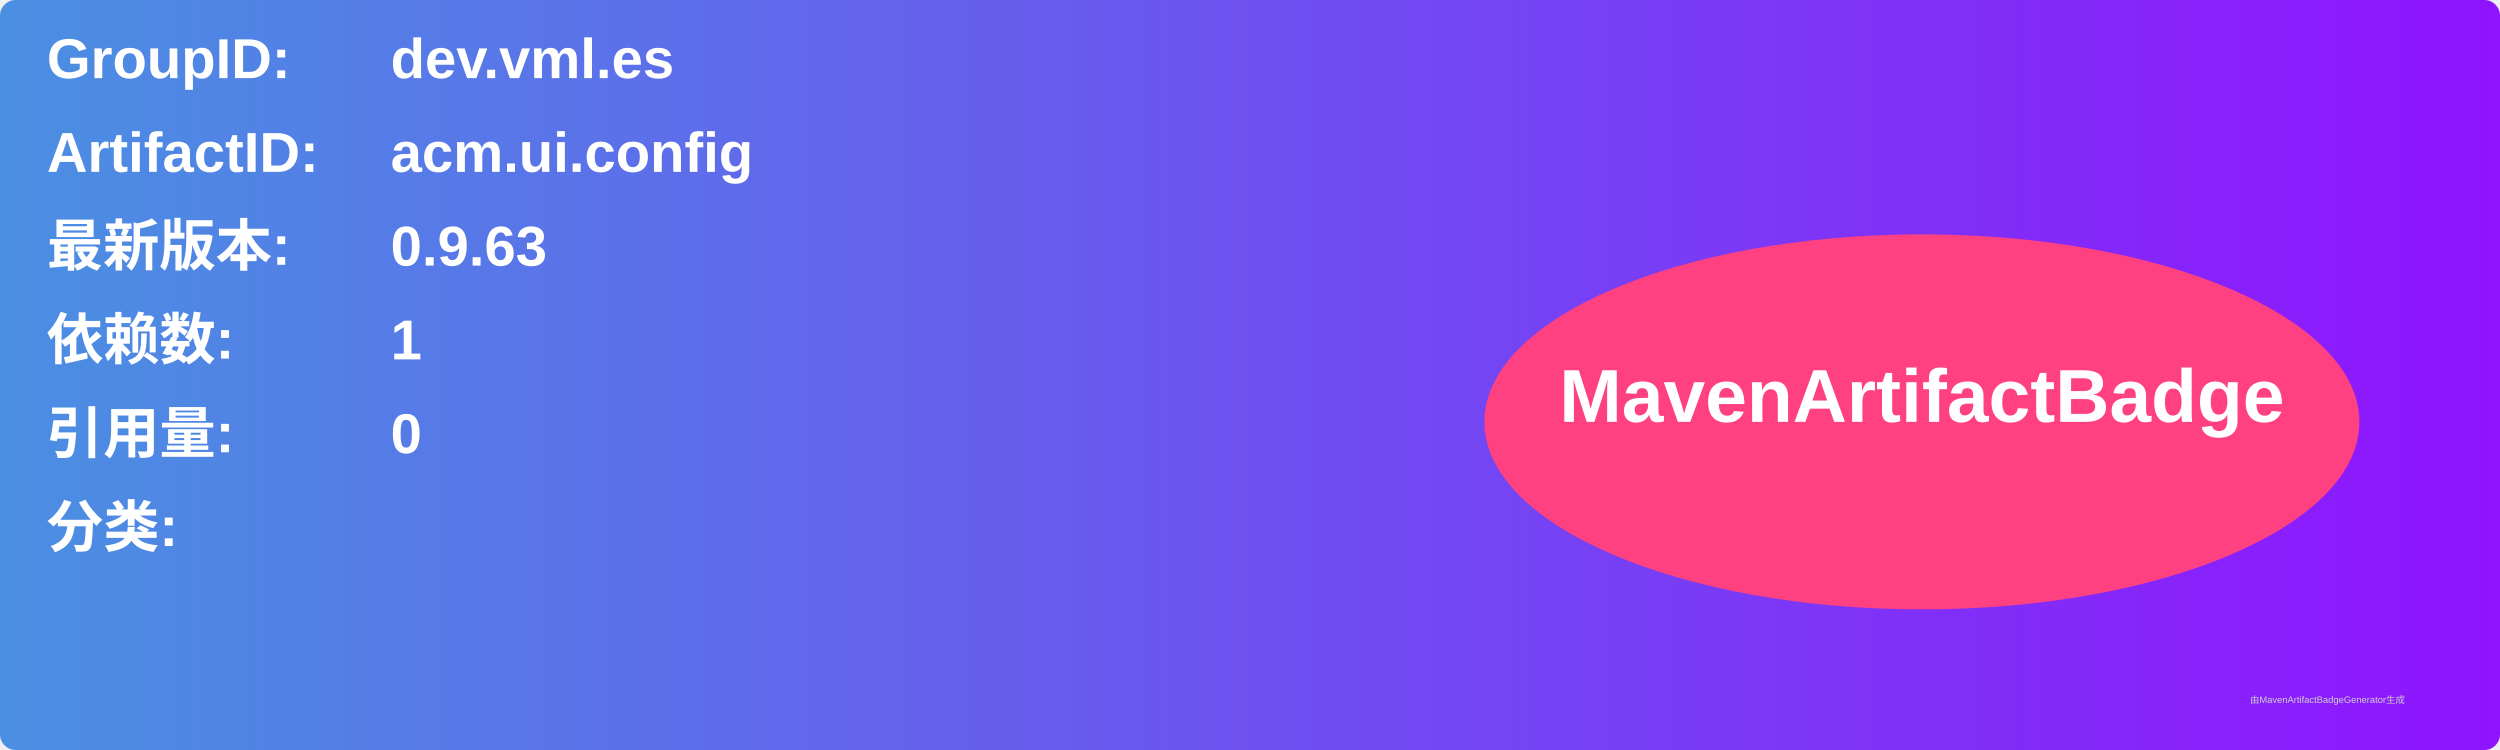
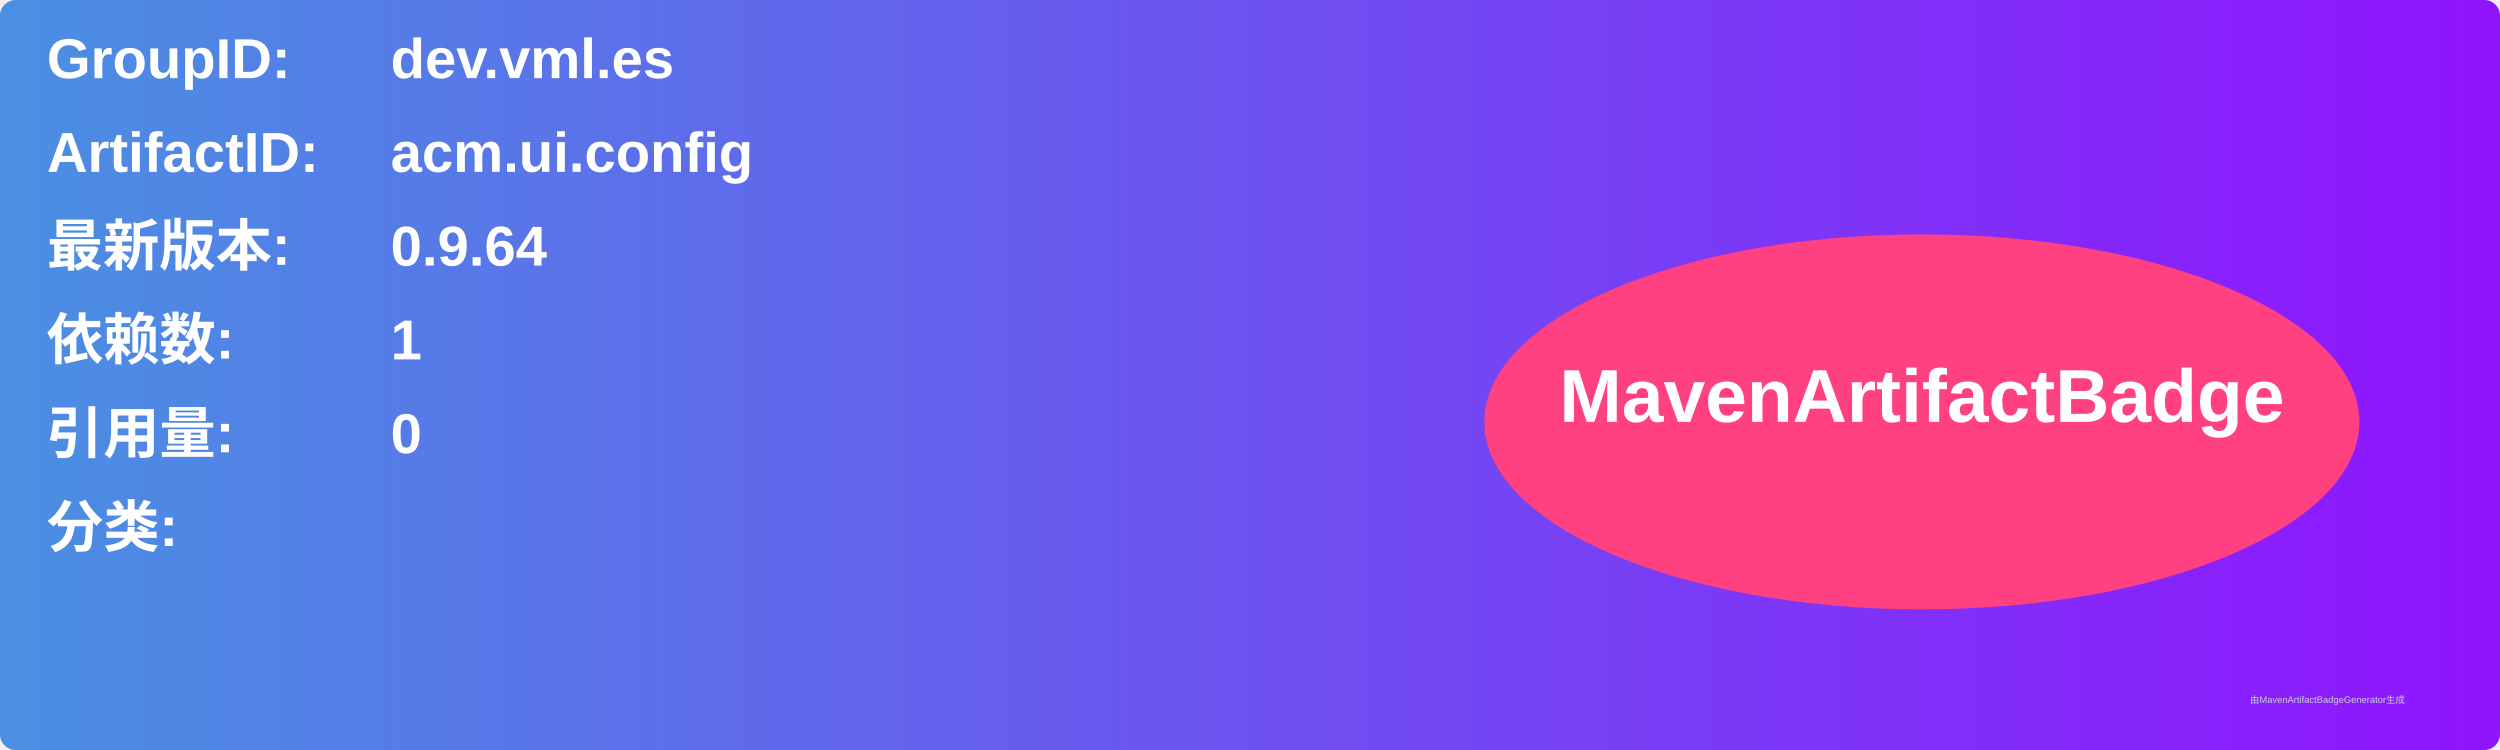
<svg xmlns="http://www.w3.org/2000/svg" width="800" height="240" viewBox="0 0 800 240">
  <linearGradient id="grad" x1="0%" y1="0%" x2="100%" y2="0%">
    <stop offset="0%" stop-color="#4a90e2" />
    <stop offset="100%" stop-color="#9013fe" />
  </linearGradient>
  <rect width="100%" height="100%" rx="5" ry="5" fill="url(#grad)" />
  <g transform="translate(15, 15)">
    <text x="0" y="10" font-family="Arial" font-size="18" fill="white" font-weight="bold" width="260">GroupID:</text>
    <text x="110" y="10" font-family="Arial" font-size="18" fill="white" font-weight="bold" width="460">dev.vml.es</text>
    <text x="0" y="40" font-family="Arial" font-size="18" fill="white" font-weight="bold" width="260">ArtifactID:</text>
    <text x="110" y="40" font-family="Arial" font-size="18" fill="white" font-weight="bold" width="460">acm.ui.config</text>
    <text x="0" y="70" font-family="Arial" font-size="18" fill="white" font-weight="bold">最新版本:</text>
    <text x="110" y="70" font-family="Arial" font-size="18" fill="white" font-weight="bold">
-       <tspan font-weight="bold">0.9.63</tspan>
+       <tspan font-weight="bold">0.9.64</tspan>
    </text>
    <text x="0" y="100" font-family="Arial" font-size="18" fill="white" font-weight="bold">依赖数: </text>
    <text x="110" y="100" font-family="Arial" font-size="18" fill="white">
      <tspan font-weight="bold">1</tspan>
    </text>
    <text x="0" y="130" font-family="Arial" font-size="18" fill="white" font-weight="bold">引用量: </text>
    <text x="110" y="130" font-family="Arial" font-size="18" fill="white">
      <tspan font-weight="bold">0</tspan>
    </text>
    <text x="0" y="160" font-family="Arial" font-size="18" fill="white" font-weight="bold">分类:</text>
    <text x="10" y="190" font-family="Arial" font-size="10" fill="white">
      <tspan font-weight="bold" />
    </text>
    <ellipse cx="600" cy="120" rx="140" ry="60" fill="#ff4081" />
    <text x="600" y="120" text-anchor="middle" font-family="Arial" font-size="24" fill="white" font-weight="bold">MavenArtifactBadge</text>
  </g>
  <text x="720" y="225" font-family="Arial" font-size="3" fill="#d0d0d0">由MavenArtifactBadgeGenerator生成</text>
</svg>
